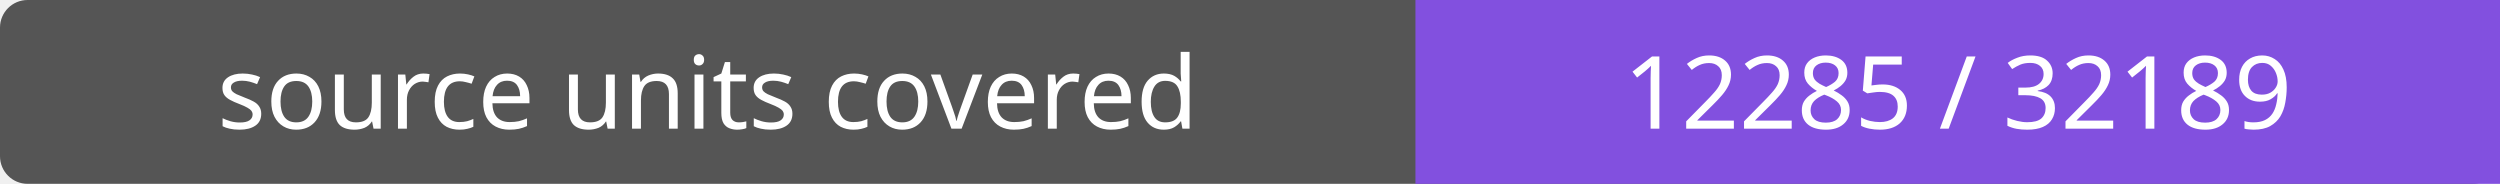
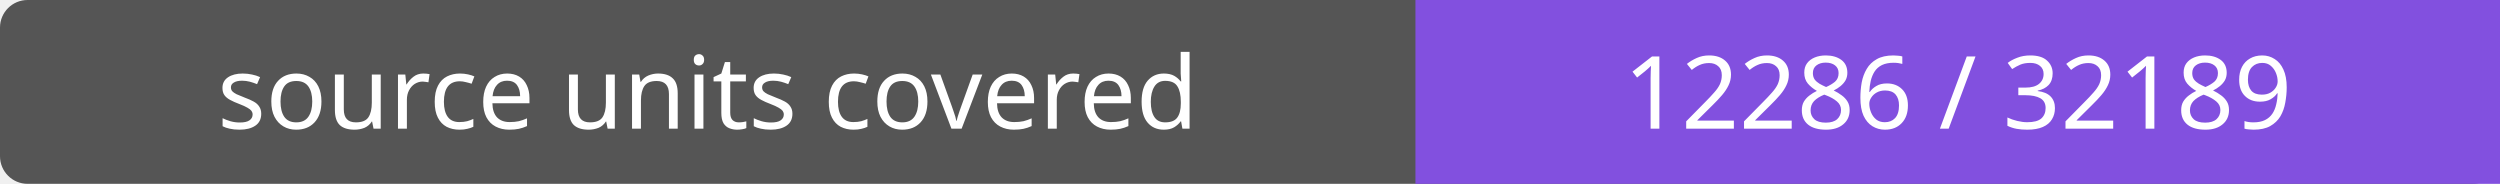
- <svg xmlns="http://www.w3.org/2000/svg" width="272" height="20" role="img" aria-label="source units covered: 12285 / 32189">
+ <svg xmlns="http://www.w3.org/2000/svg" width="272" height="20" role="img" aria-label="source units covered: 12286 / 32189">
  <rect width="272" height="20" rx="3" fill="#555" />
  <path fill="#8250df" d="M154 0h118v20H154z" />
  <g fill="#fff" text-anchor="middle" font-family="Verdana,sans-serif" font-size="11">
    <text x="77.0" y="14">source units covered</text>
-     <text x="213.0" y="14">12285 / 32189</text>
+     <text x="213.0" y="14">12286 / 32189</text>
  </g>
</svg>
